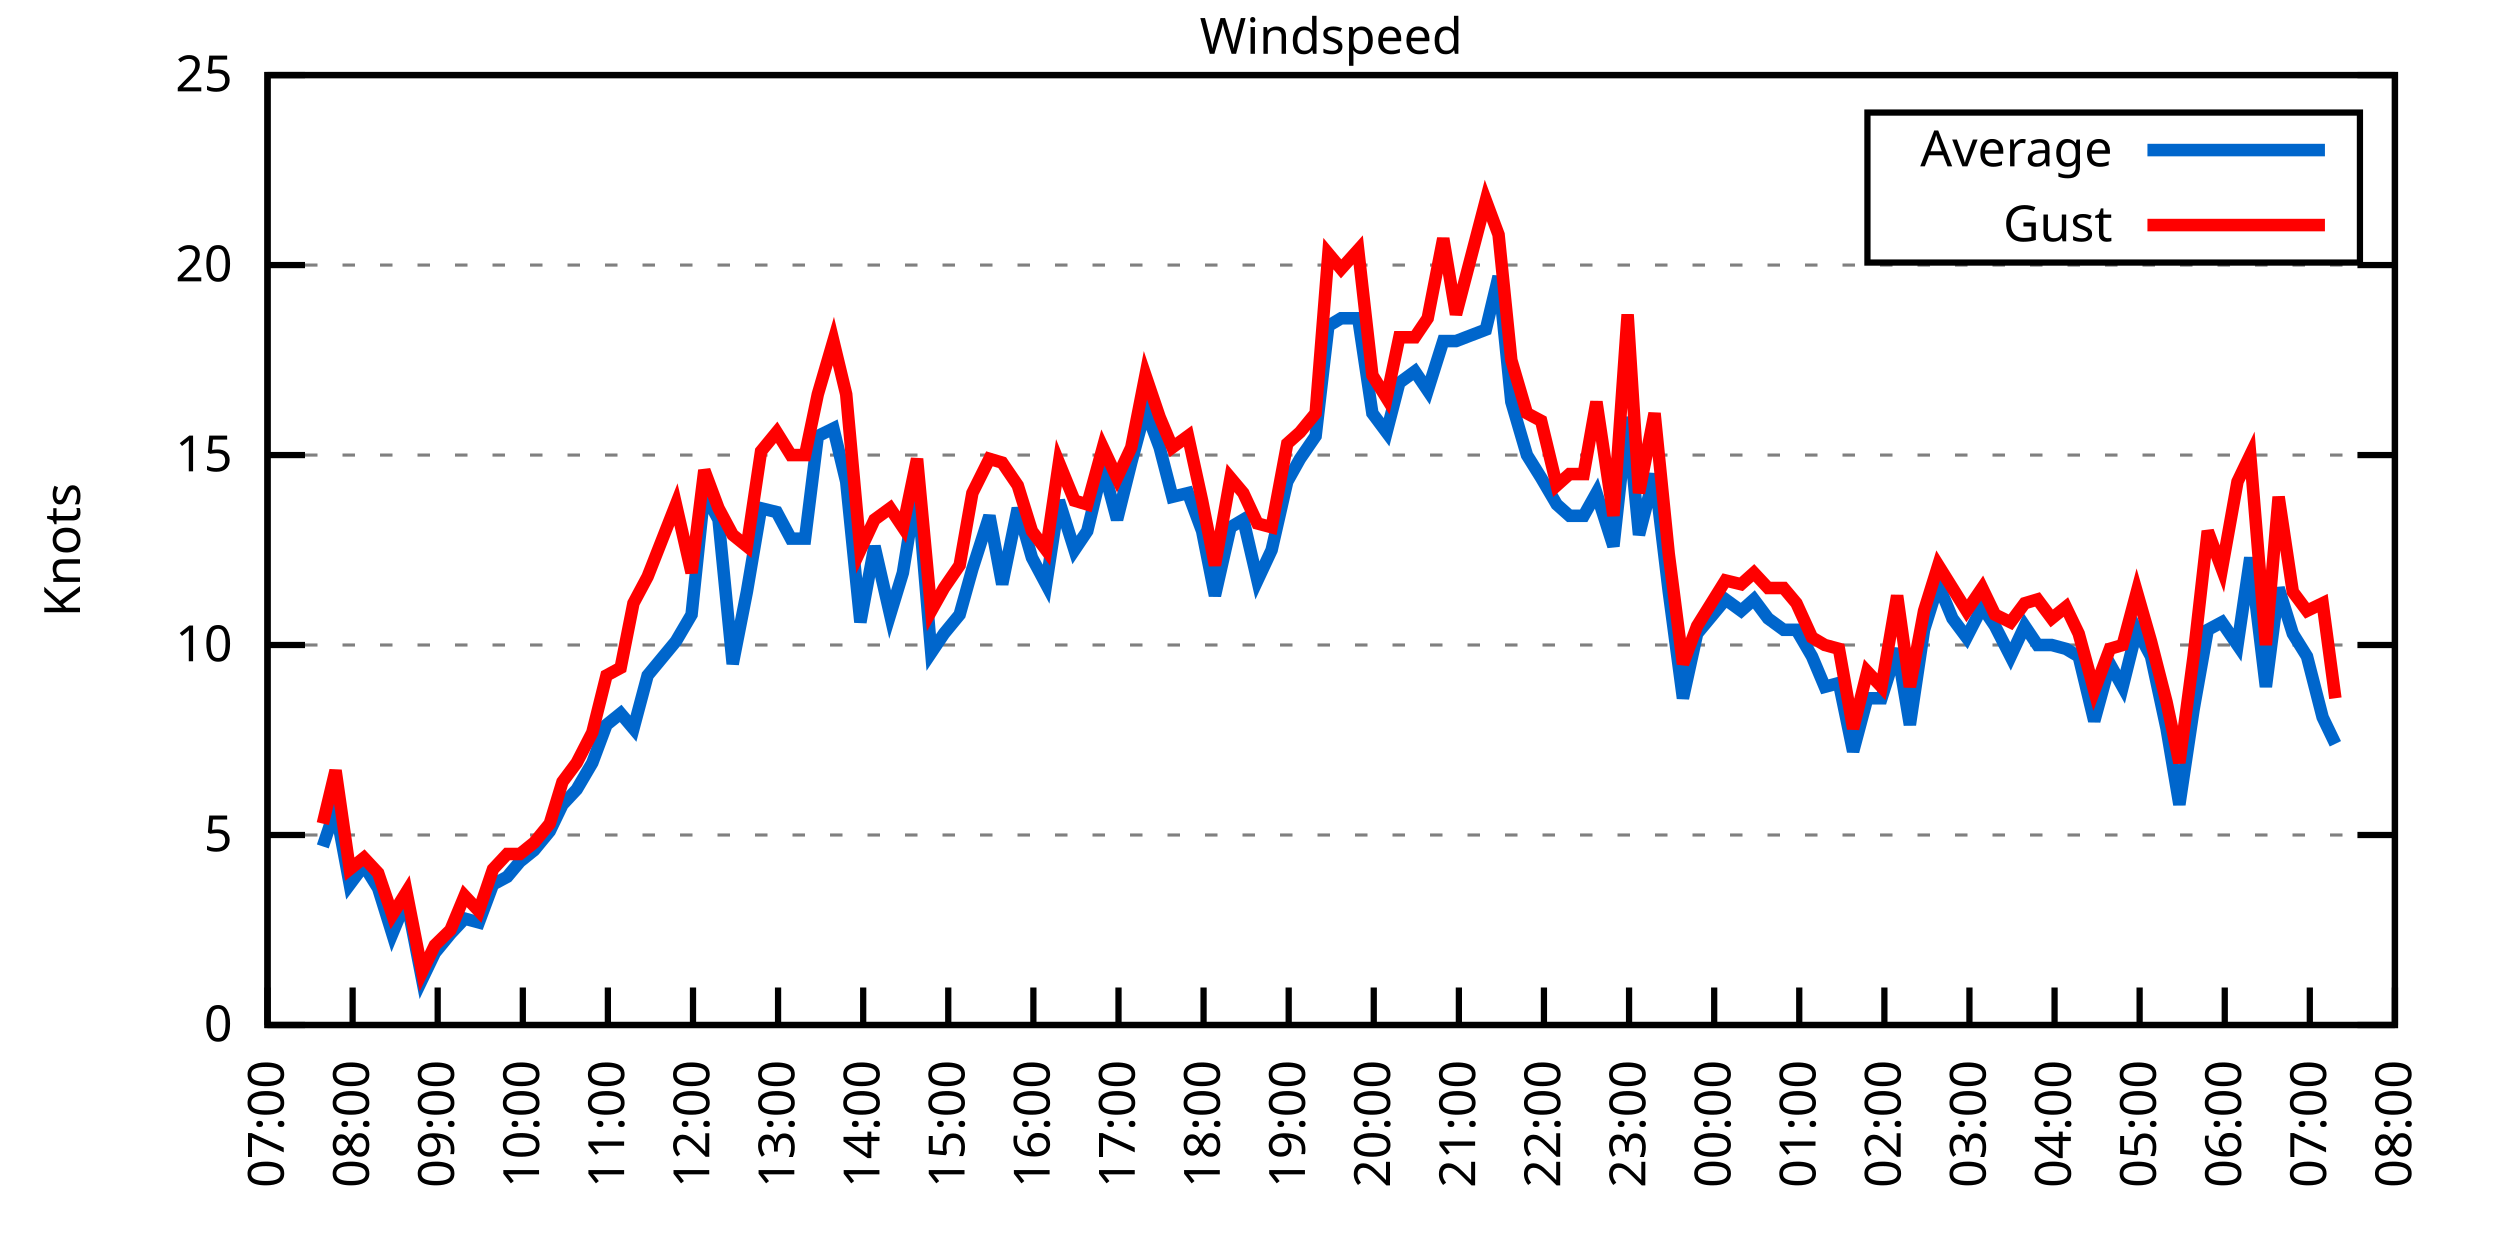
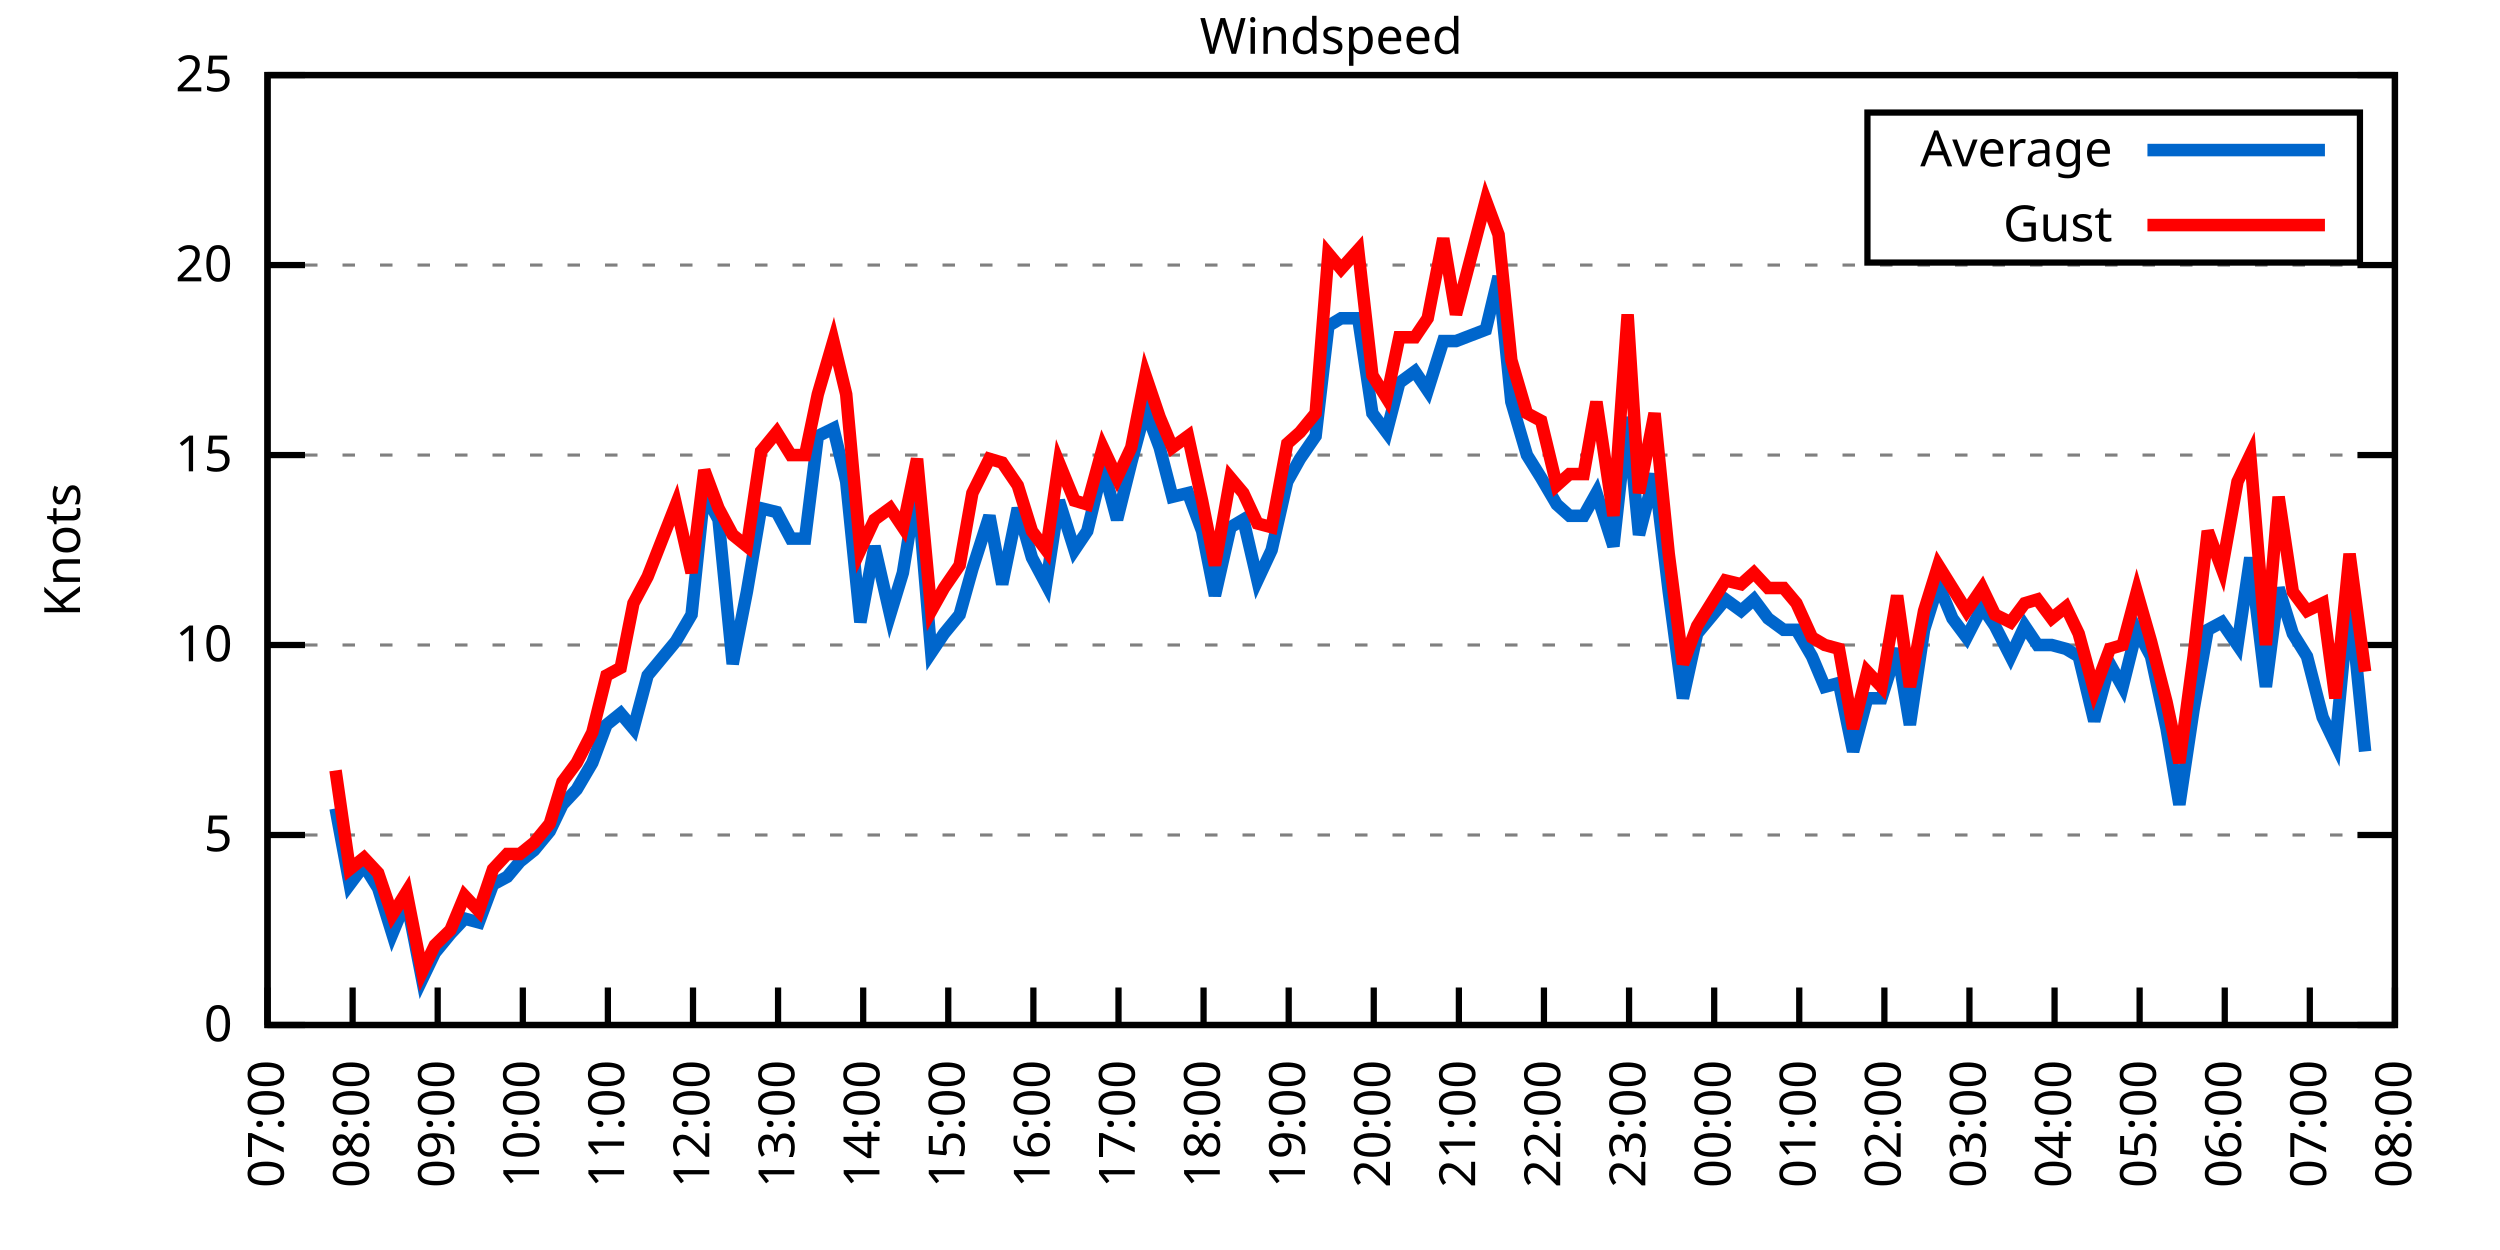
<svg xmlns="http://www.w3.org/2000/svg" xmlns:xlink="http://www.w3.org/1999/xlink" width="400" height="200" viewBox="0 0 400 200">
  <g id="gnuplot_canvas">
    <rect x="0" y="0" width="400" height="200" fill="none" />
    <defs>
      <circle id="gpDot" r="0.5" stroke-width="0.5" stroke="currentColor" />
      <path id="gpPt0" stroke-width="0.333" stroke="currentColor" d="M-1,0 h2 M0,-1 v2" />
      <path id="gpPt1" stroke-width="0.333" stroke="currentColor" d="M-1,-1 L1,1 M1,-1 L-1,1" />
      <path id="gpPt2" stroke-width="0.333" stroke="currentColor" d="M-1,0 L1,0 M0,-1 L0,1 M-1,-1 L1,1 M-1,1 L1,-1" />
      <rect id="gpPt3" stroke-width="0.333" stroke="currentColor" x="-1" y="-1" width="2" height="2" />
      <rect id="gpPt4" stroke-width="0.333" stroke="currentColor" fill="currentColor" x="-1" y="-1" width="2" height="2" />
      <circle id="gpPt5" stroke-width="0.333" stroke="currentColor" cx="0" cy="0" r="1" />
      <use xlink:href="#gpPt5" id="gpPt6" fill="currentColor" stroke="none" />
      <path id="gpPt7" stroke-width="0.333" stroke="currentColor" d="M0,-1.33 L-1.33,0.67 L1.33,0.67 z" />
      <use xlink:href="#gpPt7" id="gpPt8" fill="currentColor" stroke="none" />
      <use xlink:href="#gpPt7" id="gpPt9" stroke="currentColor" transform="rotate(180)" />
      <use xlink:href="#gpPt9" id="gpPt10" fill="currentColor" stroke="none" />
      <use xlink:href="#gpPt3" id="gpPt11" stroke="currentColor" transform="rotate(45)" />
      <use xlink:href="#gpPt11" id="gpPt12" fill="currentColor" stroke="none" />
      <path id="gpPt13" stroke-width="0.333" stroke="currentColor" d="M0,1.330 L1.265,0.411 L0.782,-1.067 L-0.782,-1.076 L-1.265,0.411 z" />
      <use xlink:href="#gpPt13" id="gpPt14" fill="currentColor" stroke="none" />
      <filter id="textbox" filterUnits="objectBoundingBox" x="0" y="0" height="1" width="1">
        <feFlood flood-color="white" flood-opacity="1" result="bgnd" />
        <feComposite in="SourceGraphic" in2="bgnd" operator="atop" />
      </filter>
      <filter id="greybox" filterUnits="objectBoundingBox" x="0" y="0" height="1" width="1">
        <feFlood flood-color="lightgrey" flood-opacity="1" result="grey" />
        <feComposite in="SourceGraphic" in2="grey" operator="atop" />
      </filter>
    </defs>
    <g fill="none" color="white" stroke="currentColor" stroke-width="1.00" stroke-linecap="butt" stroke-linejoin="miter">
</g>
    <g fill="none" color="black" stroke="currentColor" stroke-width="1.00" stroke-linecap="butt" stroke-linejoin="miter">
      <g stroke="none" shape-rendering="crispEdges">
        <polygon fill="rgb(255, 255, 255)" points="42.80,164.00 383.18,164.00 383.18,12.02 42.80,12.02 " />
      </g>
    </g>
    <g fill="none" color="black" stroke="currentColor" stroke-width="1.00" stroke-linecap="butt" stroke-linejoin="miter">
</g>
    <g fill="none" color="black" stroke="black" stroke-width="0.50" stroke-linecap="butt" stroke-linejoin="miter">
</g>
    <g fill="none" color="gray" stroke="currentColor" stroke-width="0.50" stroke-linecap="butt" stroke-linejoin="miter">
      <path stroke="gray" stroke-dasharray="2,4" class="gridline" d="M42.80,164.00 L383.19,164.00  " />
    </g>
    <g fill="none" color="gray" stroke="gray" stroke-width="1.00" stroke-linecap="butt" stroke-linejoin="miter">
</g>
    <g fill="none" color="black" stroke="currentColor" stroke-width="1.00" stroke-linecap="butt" stroke-linejoin="miter">
      <path stroke="black" d="M42.80,164.00 L48.80,164.00 M383.19,164.00 L377.19,164.00  " />
      <g transform="translate(37.20,166.60)" stroke="none" fill="black" font-family="Sans" font-size="8.00" text-anchor="end">
        <text>
          <tspan font-family="Sans"> 0</tspan>
        </text>
      </g>
    </g>
    <g fill="none" color="black" stroke="currentColor" stroke-width="1.00" stroke-linecap="butt" stroke-linejoin="miter">
</g>
    <g fill="none" color="black" stroke="black" stroke-width="0.50" stroke-linecap="butt" stroke-linejoin="miter">
</g>
    <g fill="none" color="gray" stroke="currentColor" stroke-width="0.50" stroke-linecap="butt" stroke-linejoin="miter">
      <path stroke="gray" stroke-dasharray="2,4" class="gridline" d="M42.80,133.60 L383.19,133.60  " />
    </g>
    <g fill="none" color="gray" stroke="gray" stroke-width="1.00" stroke-linecap="butt" stroke-linejoin="miter">
</g>
    <g fill="none" color="black" stroke="currentColor" stroke-width="1.00" stroke-linecap="butt" stroke-linejoin="miter">
      <path stroke="black" d="M42.80,133.60 L48.80,133.60 M383.19,133.60 L377.19,133.60  " />
      <g transform="translate(37.20,136.20)" stroke="none" fill="black" font-family="Sans" font-size="8.00" text-anchor="end">
        <text>
          <tspan font-family="Sans"> 5</tspan>
        </text>
      </g>
    </g>
    <g fill="none" color="black" stroke="currentColor" stroke-width="1.00" stroke-linecap="butt" stroke-linejoin="miter">
</g>
    <g fill="none" color="black" stroke="black" stroke-width="0.50" stroke-linecap="butt" stroke-linejoin="miter">
</g>
    <g fill="none" color="gray" stroke="currentColor" stroke-width="0.50" stroke-linecap="butt" stroke-linejoin="miter">
      <path stroke="gray" stroke-dasharray="2,4" class="gridline" d="M42.80,103.20 L383.19,103.20  " />
    </g>
    <g fill="none" color="gray" stroke="gray" stroke-width="1.00" stroke-linecap="butt" stroke-linejoin="miter">
</g>
    <g fill="none" color="black" stroke="currentColor" stroke-width="1.00" stroke-linecap="butt" stroke-linejoin="miter">
      <path stroke="black" d="M42.80,103.20 L48.80,103.20 M383.19,103.20 L377.19,103.20  " />
      <g transform="translate(37.20,105.80)" stroke="none" fill="black" font-family="Sans" font-size="8.00" text-anchor="end">
        <text>
          <tspan font-family="Sans"> 10</tspan>
        </text>
      </g>
    </g>
    <g fill="none" color="black" stroke="currentColor" stroke-width="1.00" stroke-linecap="butt" stroke-linejoin="miter">
</g>
    <g fill="none" color="black" stroke="black" stroke-width="0.50" stroke-linecap="butt" stroke-linejoin="miter">
</g>
    <g fill="none" color="gray" stroke="currentColor" stroke-width="0.50" stroke-linecap="butt" stroke-linejoin="miter">
      <path stroke="gray" stroke-dasharray="2,4" class="gridline" d="M42.80,72.81 L383.19,72.81  " />
    </g>
    <g fill="none" color="gray" stroke="gray" stroke-width="1.00" stroke-linecap="butt" stroke-linejoin="miter">
</g>
    <g fill="none" color="black" stroke="currentColor" stroke-width="1.00" stroke-linecap="butt" stroke-linejoin="miter">
      <path stroke="black" d="M42.80,72.81 L48.80,72.81 M383.19,72.81 L377.19,72.81  " />
      <g transform="translate(37.20,75.41)" stroke="none" fill="black" font-family="Sans" font-size="8.00" text-anchor="end">
        <text>
          <tspan font-family="Sans"> 15</tspan>
        </text>
      </g>
    </g>
    <g fill="none" color="black" stroke="currentColor" stroke-width="1.00" stroke-linecap="butt" stroke-linejoin="miter">
</g>
    <g fill="none" color="black" stroke="black" stroke-width="0.50" stroke-linecap="butt" stroke-linejoin="miter">
</g>
    <g fill="none" color="gray" stroke="currentColor" stroke-width="0.50" stroke-linecap="butt" stroke-linejoin="miter">
      <path stroke="gray" stroke-dasharray="2,4" class="gridline" d="M42.80,42.41 L383.19,42.41  " />
    </g>
    <g fill="none" color="gray" stroke="gray" stroke-width="1.00" stroke-linecap="butt" stroke-linejoin="miter">
</g>
    <g fill="none" color="black" stroke="currentColor" stroke-width="1.00" stroke-linecap="butt" stroke-linejoin="miter">
      <path stroke="black" d="M42.80,42.41 L48.80,42.41 M383.19,42.41 L377.19,42.41  " />
      <g transform="translate(37.20,45.01)" stroke="none" fill="black" font-family="Sans" font-size="8.00" text-anchor="end">
        <text>
          <tspan font-family="Sans"> 20</tspan>
        </text>
      </g>
    </g>
    <g fill="none" color="black" stroke="currentColor" stroke-width="1.00" stroke-linecap="butt" stroke-linejoin="miter">
</g>
    <g fill="none" color="black" stroke="black" stroke-width="0.50" stroke-linecap="butt" stroke-linejoin="miter">
</g>
    <g fill="none" color="gray" stroke="currentColor" stroke-width="0.50" stroke-linecap="butt" stroke-linejoin="miter">
      <path stroke="gray" stroke-dasharray="2,4" class="gridline" d="M42.80,12.01 L383.19,12.01  " />
    </g>
    <g fill="none" color="gray" stroke="gray" stroke-width="1.00" stroke-linecap="butt" stroke-linejoin="miter">
</g>
    <g fill="none" color="black" stroke="currentColor" stroke-width="1.00" stroke-linecap="butt" stroke-linejoin="miter">
      <path stroke="black" d="M42.80,12.01 L48.80,12.01 M383.19,12.01 L377.19,12.01  " />
      <g transform="translate(37.20,14.61)" stroke="none" fill="black" font-family="Sans" font-size="8.00" text-anchor="end">
        <text>
          <tspan font-family="Sans"> 25</tspan>
        </text>
      </g>
    </g>
    <g fill="none" color="black" stroke="currentColor" stroke-width="1.00" stroke-linecap="butt" stroke-linejoin="miter">
      <path stroke="black" d="M42.80,164.00 L42.80,158.00  " />
      <g transform="translate(45.40,169.60) rotate(270.00)" stroke="none" fill="black" font-family="Sans" font-size="8.00" text-anchor="end">
        <text>
          <tspan font-family="Sans">07:00</tspan>
        </text>
      </g>
    </g>
    <g fill="none" color="black" stroke="currentColor" stroke-width="1.00" stroke-linecap="butt" stroke-linejoin="miter">
      <path stroke="black" d="M56.42,164.00 L56.42,158.00  " />
      <g transform="translate(59.02,169.60) rotate(270.00)" stroke="none" fill="black" font-family="Sans" font-size="8.00" text-anchor="end">
        <text>
          <tspan font-family="Sans">08:00</tspan>
        </text>
      </g>
    </g>
    <g fill="none" color="black" stroke="currentColor" stroke-width="1.00" stroke-linecap="butt" stroke-linejoin="miter">
      <path stroke="black" d="M70.03,164.00 L70.03,158.00  " />
      <g transform="translate(72.63,169.60) rotate(270.00)" stroke="none" fill="black" font-family="Sans" font-size="8.00" text-anchor="end">
        <text>
          <tspan font-family="Sans">09:00</tspan>
        </text>
      </g>
    </g>
    <g fill="none" color="black" stroke="currentColor" stroke-width="1.00" stroke-linecap="butt" stroke-linejoin="miter">
      <path stroke="black" d="M83.65,164.00 L83.65,158.00  " />
      <g transform="translate(86.25,169.60) rotate(270.00)" stroke="none" fill="black" font-family="Sans" font-size="8.00" text-anchor="end">
        <text>
          <tspan font-family="Sans">10:00</tspan>
        </text>
      </g>
    </g>
    <g fill="none" color="black" stroke="currentColor" stroke-width="1.00" stroke-linecap="butt" stroke-linejoin="miter">
      <path stroke="black" d="M97.26,164.00 L97.26,158.00  " />
      <g transform="translate(99.86,169.60) rotate(270.00)" stroke="none" fill="black" font-family="Sans" font-size="8.00" text-anchor="end">
        <text>
          <tspan font-family="Sans">11:00</tspan>
        </text>
      </g>
    </g>
    <g fill="none" color="black" stroke="currentColor" stroke-width="1.00" stroke-linecap="butt" stroke-linejoin="miter">
      <path stroke="black" d="M110.88,164.00 L110.88,158.00  " />
      <g transform="translate(113.48,169.60) rotate(270.00)" stroke="none" fill="black" font-family="Sans" font-size="8.00" text-anchor="end">
        <text>
          <tspan font-family="Sans">12:00</tspan>
        </text>
      </g>
    </g>
    <g fill="none" color="black" stroke="currentColor" stroke-width="1.00" stroke-linecap="butt" stroke-linejoin="miter">
      <path stroke="black" d="M124.49,164.00 L124.49,158.00  " />
      <g transform="translate(127.09,169.60) rotate(270.00)" stroke="none" fill="black" font-family="Sans" font-size="8.00" text-anchor="end">
        <text>
          <tspan font-family="Sans">13:00</tspan>
        </text>
      </g>
    </g>
    <g fill="none" color="black" stroke="currentColor" stroke-width="1.00" stroke-linecap="butt" stroke-linejoin="miter">
      <path stroke="black" d="M138.11,164.00 L138.11,158.00  " />
      <g transform="translate(140.71,169.60) rotate(270.00)" stroke="none" fill="black" font-family="Sans" font-size="8.00" text-anchor="end">
        <text>
          <tspan font-family="Sans">14:00</tspan>
        </text>
      </g>
    </g>
    <g fill="none" color="black" stroke="currentColor" stroke-width="1.00" stroke-linecap="butt" stroke-linejoin="miter">
      <path stroke="black" d="M151.72,164.00 L151.72,158.00  " />
      <g transform="translate(154.32,169.60) rotate(270.00)" stroke="none" fill="black" font-family="Sans" font-size="8.00" text-anchor="end">
        <text>
          <tspan font-family="Sans">15:00</tspan>
        </text>
      </g>
    </g>
    <g fill="none" color="black" stroke="currentColor" stroke-width="1.00" stroke-linecap="butt" stroke-linejoin="miter">
      <path stroke="black" d="M165.34,164.00 L165.34,158.00  " />
      <g transform="translate(167.94,169.60) rotate(270.00)" stroke="none" fill="black" font-family="Sans" font-size="8.00" text-anchor="end">
        <text>
          <tspan font-family="Sans">16:00</tspan>
        </text>
      </g>
    </g>
    <g fill="none" color="black" stroke="currentColor" stroke-width="1.00" stroke-linecap="butt" stroke-linejoin="miter">
      <path stroke="black" d="M178.96,164.00 L178.96,158.00  " />
      <g transform="translate(181.56,169.60) rotate(270.00)" stroke="none" fill="black" font-family="Sans" font-size="8.00" text-anchor="end">
        <text>
          <tspan font-family="Sans">17:00</tspan>
        </text>
      </g>
    </g>
    <g fill="none" color="black" stroke="currentColor" stroke-width="1.00" stroke-linecap="butt" stroke-linejoin="miter">
      <path stroke="black" d="M192.57,164.00 L192.57,158.00  " />
      <g transform="translate(195.17,169.60) rotate(270.00)" stroke="none" fill="black" font-family="Sans" font-size="8.00" text-anchor="end">
        <text>
          <tspan font-family="Sans">18:00</tspan>
        </text>
      </g>
    </g>
    <g fill="none" color="black" stroke="currentColor" stroke-width="1.00" stroke-linecap="butt" stroke-linejoin="miter">
      <path stroke="black" d="M206.19,164.00 L206.19,158.00  " />
      <g transform="translate(208.79,169.60) rotate(270.00)" stroke="none" fill="black" font-family="Sans" font-size="8.00" text-anchor="end">
        <text>
          <tspan font-family="Sans">19:00</tspan>
        </text>
      </g>
    </g>
    <g fill="none" color="black" stroke="currentColor" stroke-width="1.00" stroke-linecap="butt" stroke-linejoin="miter">
      <path stroke="black" d="M219.80,164.00 L219.80,158.00  " />
      <g transform="translate(222.40,169.60) rotate(270.00)" stroke="none" fill="black" font-family="Sans" font-size="8.00" text-anchor="end">
        <text>
          <tspan font-family="Sans">20:00</tspan>
        </text>
      </g>
    </g>
    <g fill="none" color="black" stroke="currentColor" stroke-width="1.00" stroke-linecap="butt" stroke-linejoin="miter">
      <path stroke="black" d="M233.42,164.00 L233.42,158.00  " />
      <g transform="translate(236.02,169.60) rotate(270.00)" stroke="none" fill="black" font-family="Sans" font-size="8.00" text-anchor="end">
        <text>
          <tspan font-family="Sans">21:00</tspan>
        </text>
      </g>
    </g>
    <g fill="none" color="black" stroke="currentColor" stroke-width="1.00" stroke-linecap="butt" stroke-linejoin="miter">
      <path stroke="black" d="M247.03,164.00 L247.03,158.00  " />
      <g transform="translate(249.63,169.60) rotate(270.00)" stroke="none" fill="black" font-family="Sans" font-size="8.00" text-anchor="end">
        <text>
          <tspan font-family="Sans">22:00</tspan>
        </text>
      </g>
    </g>
    <g fill="none" color="black" stroke="currentColor" stroke-width="1.00" stroke-linecap="butt" stroke-linejoin="miter">
      <path stroke="black" d="M260.65,164.00 L260.65,158.00  " />
      <g transform="translate(263.25,169.60) rotate(270.00)" stroke="none" fill="black" font-family="Sans" font-size="8.00" text-anchor="end">
        <text>
          <tspan font-family="Sans">23:00</tspan>
        </text>
      </g>
    </g>
    <g fill="none" color="black" stroke="currentColor" stroke-width="1.00" stroke-linecap="butt" stroke-linejoin="miter">
      <path stroke="black" d="M274.27,164.00 L274.27,158.00  " />
      <g transform="translate(276.87,169.60) rotate(270.00)" stroke="none" fill="black" font-family="Sans" font-size="8.00" text-anchor="end">
        <text>
          <tspan font-family="Sans">00:00</tspan>
        </text>
      </g>
    </g>
    <g fill="none" color="black" stroke="currentColor" stroke-width="1.00" stroke-linecap="butt" stroke-linejoin="miter">
      <path stroke="black" d="M287.88,164.00 L287.88,158.00  " />
      <g transform="translate(290.48,169.60) rotate(270.00)" stroke="none" fill="black" font-family="Sans" font-size="8.00" text-anchor="end">
        <text>
          <tspan font-family="Sans">01:00</tspan>
        </text>
      </g>
    </g>
    <g fill="none" color="black" stroke="currentColor" stroke-width="1.00" stroke-linecap="butt" stroke-linejoin="miter">
      <path stroke="black" d="M301.50,164.00 L301.50,158.00  " />
      <g transform="translate(304.10,169.60) rotate(270.00)" stroke="none" fill="black" font-family="Sans" font-size="8.00" text-anchor="end">
        <text>
          <tspan font-family="Sans">02:00</tspan>
        </text>
      </g>
    </g>
    <g fill="none" color="black" stroke="currentColor" stroke-width="1.00" stroke-linecap="butt" stroke-linejoin="miter">
      <path stroke="black" d="M315.11,164.00 L315.11,158.00  " />
      <g transform="translate(317.71,169.60) rotate(270.00)" stroke="none" fill="black" font-family="Sans" font-size="8.00" text-anchor="end">
        <text>
          <tspan font-family="Sans">03:00</tspan>
        </text>
      </g>
    </g>
    <g fill="none" color="black" stroke="currentColor" stroke-width="1.00" stroke-linecap="butt" stroke-linejoin="miter">
      <path stroke="black" d="M328.73,164.00 L328.73,158.00  " />
      <g transform="translate(331.33,169.60) rotate(270.00)" stroke="none" fill="black" font-family="Sans" font-size="8.00" text-anchor="end">
        <text>
          <tspan font-family="Sans">04:00</tspan>
        </text>
      </g>
    </g>
    <g fill="none" color="black" stroke="currentColor" stroke-width="1.00" stroke-linecap="butt" stroke-linejoin="miter">
      <path stroke="black" d="M342.34,164.00 L342.34,158.00  " />
      <g transform="translate(344.94,169.60) rotate(270.00)" stroke="none" fill="black" font-family="Sans" font-size="8.00" text-anchor="end">
        <text>
          <tspan font-family="Sans">05:00</tspan>
        </text>
      </g>
    </g>
    <g fill="none" color="black" stroke="currentColor" stroke-width="1.00" stroke-linecap="butt" stroke-linejoin="miter">
      <path stroke="black" d="M355.96,164.00 L355.96,158.00  " />
      <g transform="translate(358.56,169.60) rotate(270.00)" stroke="none" fill="black" font-family="Sans" font-size="8.00" text-anchor="end">
        <text>
          <tspan font-family="Sans">06:00</tspan>
        </text>
      </g>
    </g>
    <g fill="none" color="black" stroke="currentColor" stroke-width="1.00" stroke-linecap="butt" stroke-linejoin="miter">
      <path stroke="black" d="M369.57,164.00 L369.57,158.00  " />
      <g transform="translate(372.17,169.60) rotate(270.00)" stroke="none" fill="black" font-family="Sans" font-size="8.00" text-anchor="end">
        <text>
          <tspan font-family="Sans">07:00</tspan>
        </text>
      </g>
    </g>
    <g fill="none" color="black" stroke="currentColor" stroke-width="1.00" stroke-linecap="butt" stroke-linejoin="miter">
      <path stroke="black" d="M383.19,164.00 L383.19,158.00  " />
      <g transform="translate(385.79,169.60) rotate(270.00)" stroke="none" fill="black" font-family="Sans" font-size="8.00" text-anchor="end">
        <text>
          <tspan font-family="Sans">08:00</tspan>
        </text>
      </g>
    </g>
    <g fill="none" color="black" stroke="currentColor" stroke-width="1.00" stroke-linecap="butt" stroke-linejoin="miter">
</g>
    <g fill="none" color="black" stroke="currentColor" stroke-width="1.00" stroke-linecap="butt" stroke-linejoin="miter">
      <path stroke="black" d="M42.80,12.01 L42.80,164.00 L383.19,164.00 L383.19,12.01 L42.80,12.01 Z  " />
    </g>
    <g fill="none" color="black" stroke="currentColor" stroke-width="1.00" stroke-linecap="butt" stroke-linejoin="miter">
</g>
    <g fill="none" color="black" stroke="currentColor" stroke-width="1.00" stroke-linecap="butt" stroke-linejoin="miter">
      <path stroke="black" d="M298.79,42.01 L298.79,18.01 L377.59,18.01 L377.59,42.01 L298.79,42.01 Z  " />
    </g>
    <g id="Windspeed_plot_1">
      <g fill="none" color="white" stroke="black" stroke-width="2.00" stroke-linecap="butt" stroke-linejoin="miter">
</g>
      <g fill="none" color="black" stroke="currentColor" stroke-width="2.00" stroke-linecap="butt" stroke-linejoin="miter">
        <g transform="translate(337.99,26.61)" stroke="none" fill="black" font-family="Sans" font-size="8.00" text-anchor="end">
          <text>
            <tspan font-family="Sans">Average</tspan>
          </text>
        </g>
      </g>
      <g fill="none" color="black" stroke="currentColor" stroke-width="2.00" stroke-linecap="butt" stroke-linejoin="miter">
-         <path stroke="rgb(  0, 102, 204)" d="M343.59,24.01 L371.99,24.01 M51.65,135.43 L53.69,129.35 L55.96,141.51 L58.23,138.47 L60.50,142.11 L62.77,149.41   L65.04,143.94 L67.54,156.70 L69.58,152.45 L72.07,149.41 L74.34,146.98 L76.61,147.59 L78.88,141.51 L81.15,140.29   L83.19,137.86 L85.46,136.03 L87.96,132.99 L90.00,128.74 L92.27,126.31 L94.77,122.05 L97.04,115.97 L99.30,114.15   L101.35,116.58 L103.62,108.07 L108.15,102.60 L110.65,98.34 L112.69,78.89 L114.96,83.14 L117.23,106.24 L119.50,94.69   L121.77,81.32 L124.27,81.93 L126.54,86.18 L128.81,86.18 L130.85,69.77 L133.34,68.55 L135.39,77.06 L137.66,99.56   L139.92,87.40 L142.42,98.34 L144.46,91.65 L146.73,77.67 L149.00,104.42 L151.04,101.38 L153.54,98.34 L155.58,91.04   L158.31,82.53 L160.35,93.48 L162.84,81.32 L165.11,89.22 L167.38,93.48 L169.43,80.10 L171.92,88.00 L173.96,84.97   L176.46,74.63 L178.73,83.14 L181.00,74.02 L183.27,65.51 L185.54,71.59 L187.58,79.49 L190.08,78.89 L192.34,84.97   L194.39,95.30 L196.88,84.36 L198.93,83.14 L201.19,92.87 L203.46,88.00 L205.96,77.06 L208.00,73.41 L210.50,69.77   L212.54,52.14 L214.58,50.92 L217.31,50.92 L219.58,66.12 L221.85,69.16 L223.89,61.25 L226.38,59.43 L228.43,62.47   L230.92,54.57 L232.96,54.57 L237.73,52.74 L239.77,44.23 L241.81,64.29 L244.31,72.81 L246.58,76.45 L249.08,80.71   L251.12,82.53 L253.39,82.53 L255.43,78.89 L258.15,87.40 L260.42,66.73 L262.24,85.57 L264.73,75.85 L267.00,94.69   L269.27,111.72 L271.54,101.38 L276.08,95.91 L278.58,97.73 L280.62,95.91 L282.89,98.95 L285.38,100.77 L287.43,100.77   L289.92,105.03 L291.97,109.89 L294.23,109.28 L296.50,120.23 L298.77,111.72 L301.04,111.72 L303.54,103.81 L305.58,115.97   L307.85,100.77 L310.12,93.48 L312.39,98.95 L314.66,101.99 L317.15,97.12 L319.20,100.16 L321.69,105.03 L323.96,100.16   L326.00,103.20 L328.27,103.20 L330.54,103.81 L332.59,105.03 L335.08,115.36 L337.58,106.24 L339.62,109.89 L341.89,100.77   L344.16,105.03 L346.65,116.58 L348.70,128.74 L350.97,113.54 L353.24,100.77 L355.50,99.56 L358.00,103.20 L360.04,89.22   L362.54,109.89 L364.58,94.08 L366.85,101.38 L369.12,105.03 L371.62,114.76 L373.66,119.01  " />
+         <path stroke="rgb(  0, 102, 204)" d="M343.59,24.01 L371.99,24.01 M53.69,129.35 L55.96,141.51 L58.23,138.47 L60.50,142.11 L62.77,149.41 L65.04,143.94   L67.54,156.70 L69.58,152.45 L72.07,149.41 L74.34,146.98 L76.61,147.59 L78.88,141.51 L81.15,140.29 L83.19,137.86   L85.46,136.03 L87.96,132.99 L90.00,128.74 L92.27,126.31 L94.77,122.05 L97.04,115.97 L99.30,114.15 L101.35,116.58   L103.62,108.07 L108.15,102.60 L110.65,98.34 L112.69,78.89 L114.96,83.14 L117.23,106.24 L119.50,94.69 L121.77,81.32   L124.27,81.93 L126.54,86.18 L128.81,86.18 L130.85,69.77 L133.34,68.55 L135.39,77.06 L137.66,99.56 L139.92,87.40   L142.42,98.34 L144.46,91.65 L146.73,77.67 L149.00,104.42 L151.04,101.38 L153.54,98.34 L155.58,91.04 L158.31,82.53   L160.35,93.48 L162.84,81.32 L165.11,89.22 L167.38,93.48 L169.43,80.10 L171.92,88.00 L173.96,84.97 L176.46,74.63   L178.73,83.14 L181.00,74.02 L183.27,65.51 L185.54,71.59 L187.58,79.49 L190.08,78.89 L192.34,84.97 L194.39,95.30   L196.88,84.36 L198.93,83.14 L201.19,92.87 L203.46,88.00 L205.96,77.06 L208.00,73.41 L210.50,69.77 L212.54,52.14   L214.58,50.92 L217.31,50.92 L219.58,66.12 L221.85,69.16 L223.89,61.25 L226.38,59.43 L228.43,62.47 L230.92,54.57   L232.96,54.57 L237.73,52.74 L239.77,44.23 L241.81,64.29 L244.31,72.81 L246.58,76.45 L249.08,80.71 L251.12,82.53   L253.39,82.53 L255.43,78.89 L258.15,87.40 L260.42,66.73 L262.24,85.57 L264.73,75.85 L267.00,94.69 L269.27,111.72   L271.54,101.38 L276.08,95.91 L278.58,97.73 L280.62,95.91 L282.89,98.95 L285.38,100.77 L287.43,100.77 L289.92,105.03   L291.97,109.89 L294.23,109.28 L296.50,120.23 L298.77,111.72 L301.04,111.72 L303.54,103.81 L305.58,115.97 L307.85,100.77   L310.12,93.48 L312.39,98.95 L314.66,101.99 L317.15,97.12 L319.20,100.16 L321.69,105.03 L323.96,100.16 L326.00,103.20   L328.27,103.20 L330.54,103.81 L332.59,105.03 L335.08,115.36 L337.58,106.24 L339.62,109.89 L341.89,100.77 L344.16,105.03   L346.65,116.58 L348.70,128.74 L350.97,113.54 L353.24,100.77 L355.50,99.56 L358.00,103.20 L360.04,89.22 L362.54,109.89   L364.58,94.08 L366.85,101.38 L369.12,105.03 L371.62,114.76 L373.66,119.01 L375.93,95.30 L378.42,120.23  " />
      </g>
    </g>
    <g id="Windspeed_plot_2">
      <g fill="none" color="black" stroke="currentColor" stroke-width="2.00" stroke-linecap="butt" stroke-linejoin="miter">
        <g transform="translate(337.99,38.61)" stroke="none" fill="black" font-family="Sans" font-size="8.00" text-anchor="end">
          <text>
            <tspan font-family="Sans">Gust</tspan>
          </text>
        </g>
      </g>
      <g fill="none" color="black" stroke="currentColor" stroke-width="2.00" stroke-linecap="butt" stroke-linejoin="miter">
-         <path stroke="rgb(255,   0,   0)" d="M343.59,36.01 L371.99,36.01 M51.65,131.78 L53.69,123.27 L55.96,139.07 L58.23,137.25 L60.50,139.68 L62.77,146.37   L65.04,142.72 L67.54,155.49 L69.58,151.23 L72.07,148.80 L74.34,143.33 L76.61,145.76 L78.88,139.07 L81.15,136.64   L83.19,136.64 L85.46,134.82 L87.96,131.78 L90.00,125.09 L92.27,122.05 L94.77,117.19 L97.04,108.07 L99.30,106.85   L101.35,96.52 L103.62,92.26 L108.15,80.71 L110.65,91.65 L112.69,75.24 L114.96,81.32 L117.23,85.57 L119.50,87.40   L121.77,72.20 L124.27,69.16 L126.54,72.81 L128.81,72.81 L130.85,63.08 L133.34,54.57 L135.39,63.08 L137.66,88.00   L139.92,83.14 L142.42,81.32 L144.46,84.36 L146.73,73.41 L149.00,97.73 L151.04,94.08 L153.54,90.44 L155.58,78.89   L158.31,73.41 L160.35,74.02 L162.84,77.67 L165.11,84.97 L167.38,88.00 L169.43,74.02 L171.92,80.10 L173.96,80.71   L176.46,71.59 L178.73,76.45 L181.00,71.59 L183.27,60.04 L185.54,66.73 L187.58,71.59 L190.08,69.77 L192.34,80.10   L194.39,90.44 L196.88,76.45 L198.93,78.89 L201.19,83.75 L203.46,84.36 L205.96,70.98 L208.00,69.16 L210.50,66.12   L212.54,40.58 L214.58,43.02 L217.31,39.98 L219.58,60.04 L221.85,63.69 L223.89,53.96 L226.38,53.96 L228.43,50.92   L230.92,38.15 L232.96,50.31 L237.73,32.07 L239.77,37.54 L241.81,57.61 L244.31,66.12 L246.58,67.33 L249.08,77.67   L251.12,75.85 L253.39,75.85 L255.43,64.29 L258.15,82.53 L260.42,50.31 L262.24,78.89 L264.73,66.12 L267.00,88.61   L269.27,106.24 L271.54,100.16 L276.08,92.87 L278.58,93.48 L280.62,91.65 L282.89,94.08 L285.38,94.08 L287.43,96.52   L289.92,101.99 L291.97,103.20 L294.23,103.81 L296.50,116.58 L298.77,107.46 L301.04,109.89 L303.54,95.30 L305.58,109.89   L307.85,97.73 L310.12,90.44 L312.39,94.08 L314.66,97.73 L317.15,94.08 L319.20,98.34 L321.69,99.56 L323.96,96.52   L326.00,95.91 L328.27,98.95 L330.54,97.12 L332.59,101.38 L335.08,110.50 L337.58,103.81 L339.62,103.20 L341.89,94.69   L344.16,102.60 L346.65,112.32 L348.70,122.05 L350.97,105.03 L353.24,84.97 L355.50,91.04 L358.00,77.06 L360.04,72.81   L362.54,103.20 L364.58,79.49 L366.85,94.69 L369.12,97.73 L371.62,96.52 L373.66,111.72  " />
+         <path stroke="rgb(255,   0,   0)" d="M343.59,36.01 L371.99,36.01 M53.69,123.27 L55.96,139.07 L58.23,137.25 L60.50,139.68 L62.77,146.37 L65.04,142.72   L67.54,155.49 L69.58,151.23 L72.07,148.80 L74.34,143.33 L76.61,145.76 L78.88,139.07 L81.15,136.64 L83.19,136.64   L85.46,134.82 L87.96,131.78 L90.00,125.09 L92.27,122.05 L94.77,117.19 L97.04,108.07 L99.30,106.85 L101.35,96.52   L103.62,92.26 L108.15,80.71 L110.65,91.65 L112.69,75.24 L114.96,81.32 L117.23,85.57 L119.50,87.40 L121.77,72.20   L124.27,69.16 L126.54,72.81 L128.81,72.81 L130.85,63.08 L133.34,54.57 L135.39,63.08 L137.66,88.00 L139.92,83.14   L142.42,81.32 L144.46,84.36 L146.73,73.41 L149.00,97.73 L151.04,94.08 L153.54,90.44 L155.58,78.89 L158.31,73.41   L160.35,74.02 L162.84,77.67 L165.11,84.97 L167.38,88.00 L169.43,74.02 L171.92,80.10 L173.96,80.71 L176.46,71.59   L178.73,76.45 L181.00,71.59 L183.27,60.04 L185.54,66.73 L187.58,71.59 L190.08,69.77 L192.34,80.10 L194.39,90.44   L196.88,76.45 L198.93,78.89 L201.19,83.75 L203.46,84.36 L205.96,70.98 L208.00,69.16 L210.50,66.12 L212.54,40.58   L214.58,43.02 L217.31,39.98 L219.58,60.04 L221.85,63.69 L223.89,53.96 L226.38,53.96 L228.43,50.92 L230.92,38.15   L232.96,50.31 L237.73,32.07 L239.77,37.54 L241.81,57.61 L244.31,66.12 L246.58,67.33 L249.08,77.67 L251.12,75.85   L253.39,75.85 L255.43,64.29 L258.15,82.53 L260.42,50.31 L262.24,78.89 L264.73,66.12 L267.00,88.61 L269.27,106.24   L271.54,100.16 L276.08,92.87 L278.58,93.48 L280.62,91.65 L282.89,94.08 L285.38,94.08 L287.43,96.52 L289.92,101.99   L291.97,103.20 L294.23,103.81 L296.50,116.58 L298.77,107.46 L301.04,109.89 L303.54,95.30 L305.58,109.89 L307.85,97.73   L310.12,90.44 L312.39,94.08 L314.66,97.73 L317.15,94.08 L319.20,98.34 L321.69,99.56 L323.96,96.52 L326.00,95.91   L328.27,98.95 L330.54,97.12 L332.59,101.38 L335.08,110.50 L337.58,103.81 L339.62,103.20 L341.89,94.69 L344.16,102.60   L346.65,112.32 L348.70,122.05 L350.97,105.03 L353.24,84.97 L355.50,91.04 L358.00,77.06 L360.04,72.81 L362.54,103.20   L364.58,79.49 L366.85,94.69 L369.12,97.73 L371.62,96.52 L373.66,111.72 L375.93,88.61 L378.42,107.46  " />
      </g>
    </g>
    <g fill="none" color="black" stroke="currentColor" stroke-width="2.00" stroke-linecap="butt" stroke-linejoin="miter">
</g>
    <g fill="none" color="black" stroke="black" stroke-width="1.00" stroke-linecap="butt" stroke-linejoin="miter">
</g>
    <g fill="none" color="black" stroke="currentColor" stroke-width="1.00" stroke-linecap="butt" stroke-linejoin="miter">
      <path stroke="black" d="M42.80,12.01 L42.80,164.00 L383.19,164.00 L383.19,12.01 L42.80,12.01 Z  " />
      <g transform="translate(12.80,88.01) rotate(270.00)" stroke="none" fill="black" font-family="Sans" font-size="8.00" text-anchor="middle">
        <text>
          <tspan font-family="Sans">Knots</tspan>
        </text>
      </g>
    </g>
    <g fill="none" color="black" stroke="currentColor" stroke-width="1.00" stroke-linecap="butt" stroke-linejoin="miter">
</g>
    <g fill="none" color="black" stroke="currentColor" stroke-width="1.00" stroke-linecap="butt" stroke-linejoin="miter">
      <g transform="translate(212.99,8.61)" stroke="none" fill="black" font-family="Sans" font-size="8.00" text-anchor="middle">
        <text>
          <tspan font-family="Sans">Windspeed</tspan>
        </text>
      </g>
    </g>
    <g fill="none" color="black" stroke="currentColor" stroke-width="1.00" stroke-linecap="butt" stroke-linejoin="miter">
</g>
  </g>
</svg>
